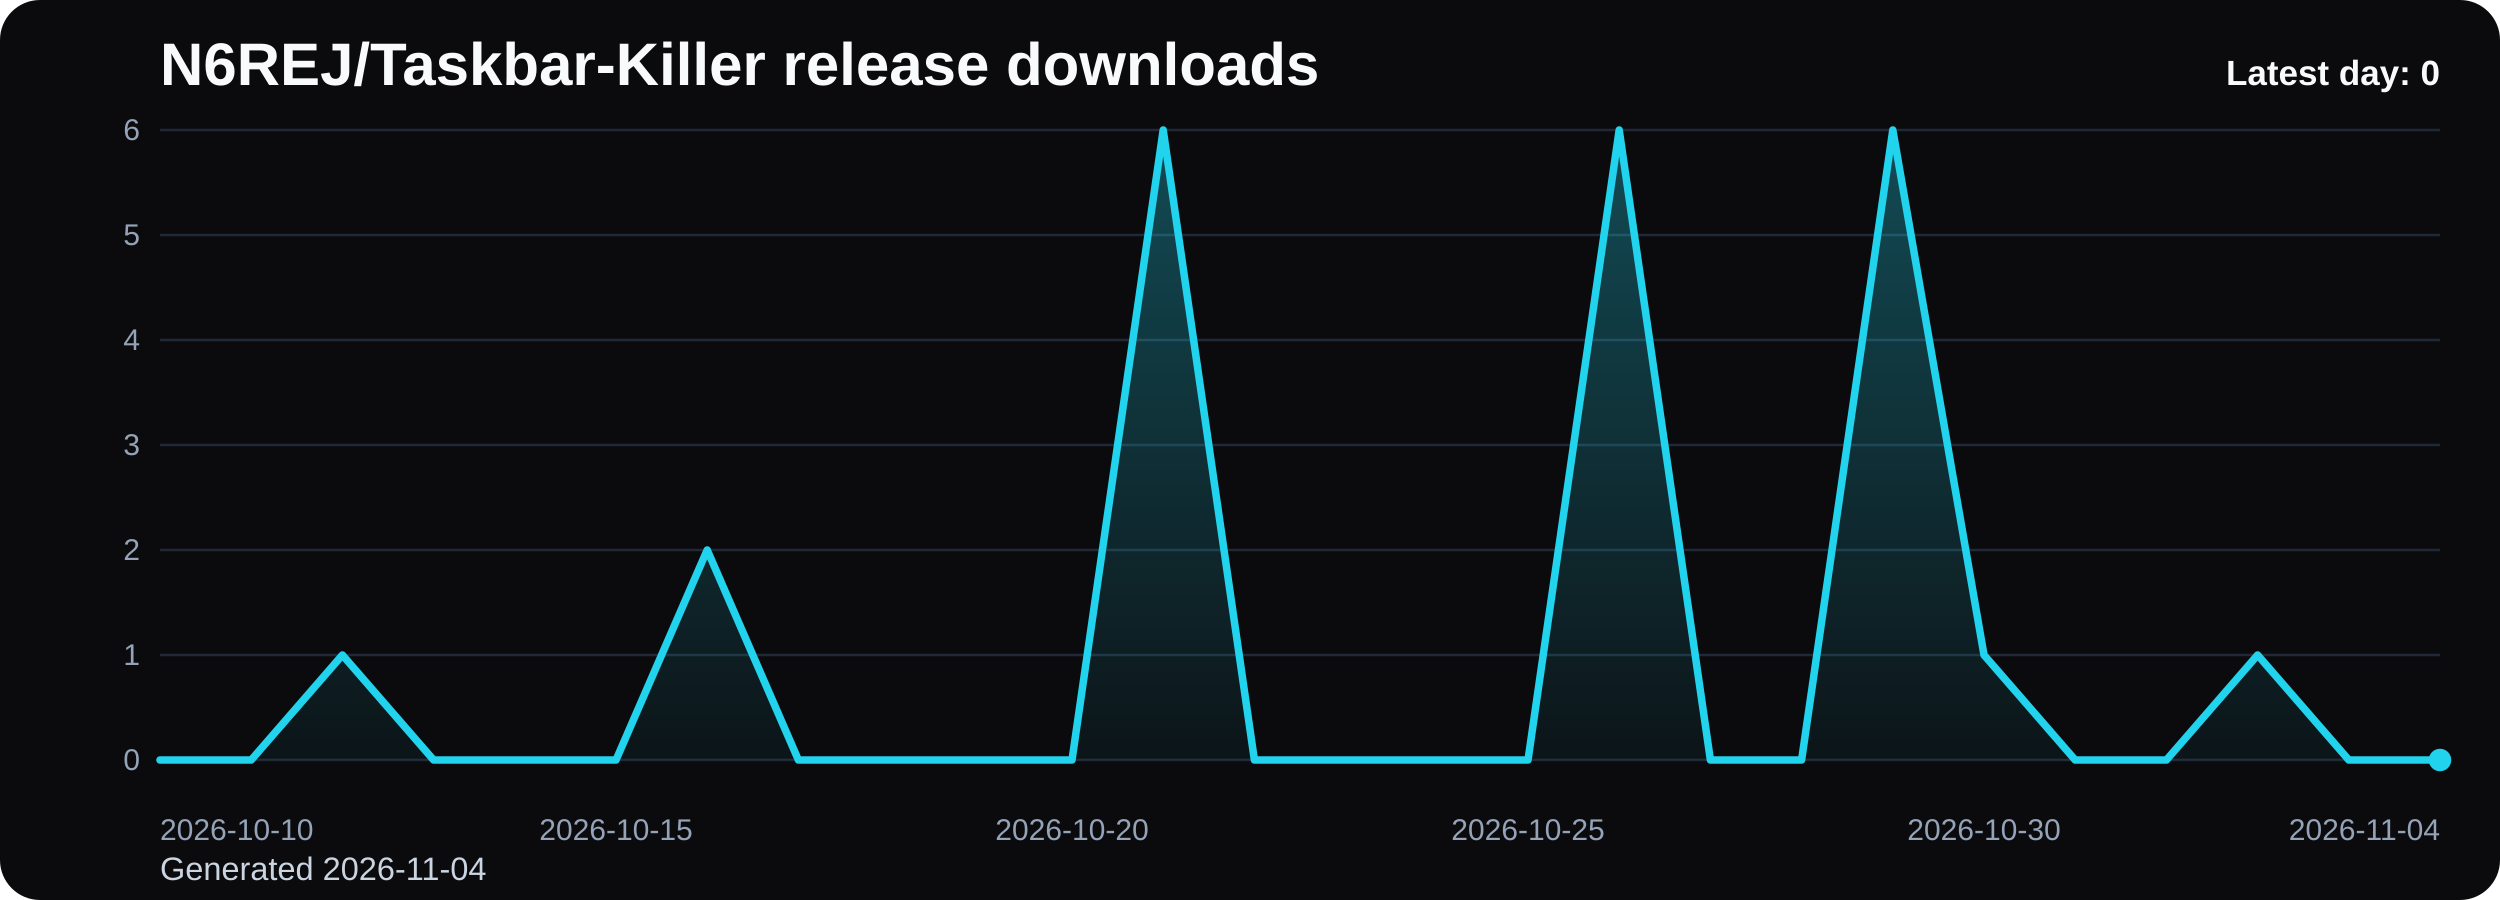
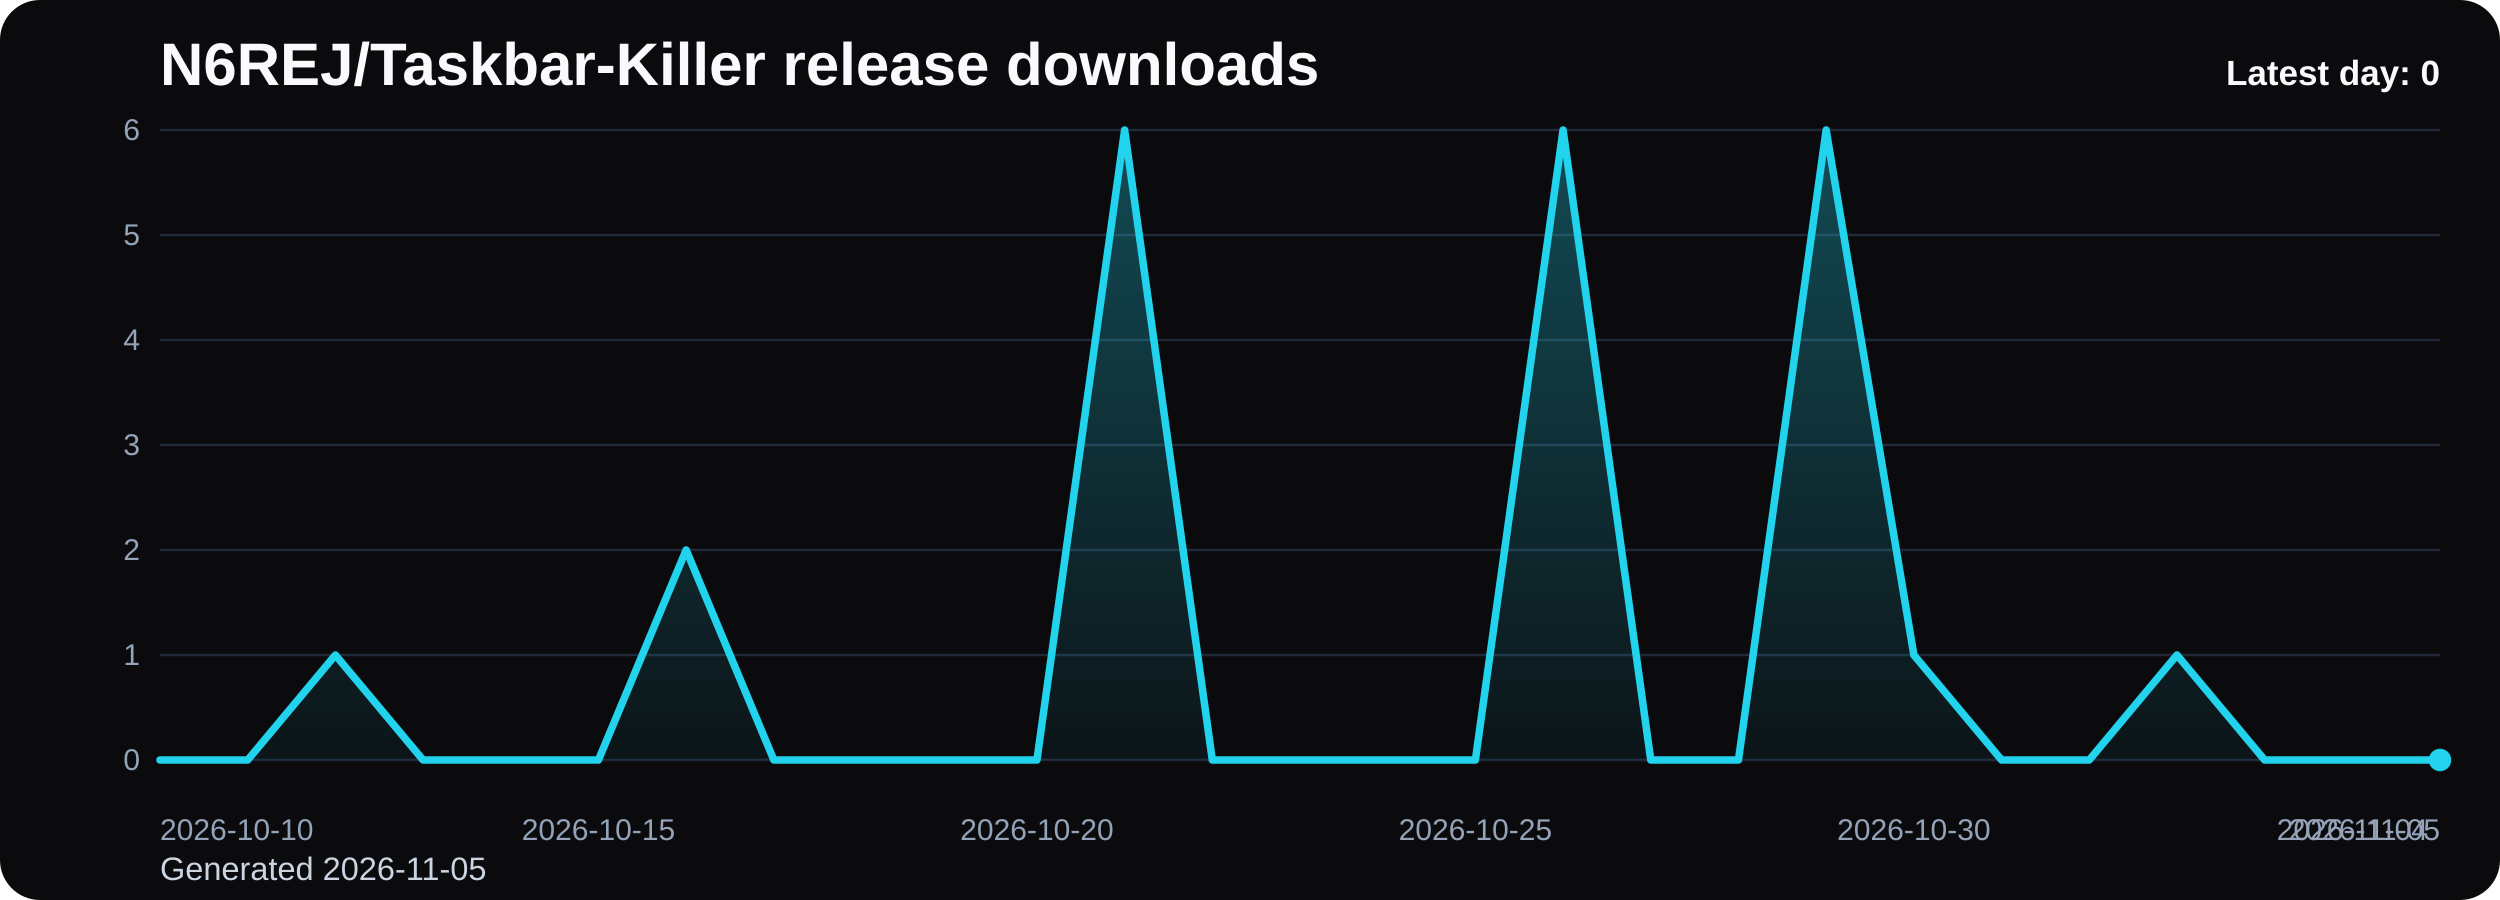
<svg xmlns="http://www.w3.org/2000/svg" viewBox="0 0 1000 360" role="img" aria-label="N6REJ/Taskbar-Killer release downloads chart">
  <defs>
    <linearGradient id="fill-daily-black" x1="0" y1="0" x2="0" y2="1">
      <stop offset="0%" stop-color="#22d3ee" stop-opacity="0.32" />
      <stop offset="100%" stop-color="#22d3ee" stop-opacity="0.05" />
    </linearGradient>
    <style>
      .bg { fill: #0b0b0d; }
      .title { font: 700 24px Arial, sans-serif; fill: #f8fafc; }
      .sub { font: 400 13px Arial, sans-serif; fill: #cbd5e1; }
      .grid { stroke: #1f2937; stroke-width: 1; }
      .axis { font: 400 12px Arial, sans-serif; fill: #94a3b8; }
      .line { fill: none; stroke: #22d3ee; stroke-width: 3; stroke-linecap: round; stroke-linejoin: round; }
      .dot { fill: #22d3ee; }
      .value { font: 600 11px Arial, sans-serif; fill: #cbd5e1; }
      .latest { font: 700 14px Arial, sans-serif; fill: #f8fafc; }
    </style>
  </defs>
  <rect class="bg" x="0" y="0" width="1000" height="360" rx="16" />
  <text class="title" x="64" y="34">N6REJ/Taskbar-Killer release downloads</text>
-   <text class="sub" x="64" y="352">Generated 2026-11-04</text>
+   <text class="sub" x="64" y="352">Generated 2026-11-05</text>
  <line x1="64" y1="52.00" x2="976" y2="52.00" class="grid" />
  <text x="56" y="56.00" text-anchor="end" class="axis">6</text>
  <line x1="64" y1="94.00" x2="976" y2="94.00" class="grid" />
  <text x="56" y="98.00" text-anchor="end" class="axis">5</text>
  <line x1="64" y1="136.00" x2="976" y2="136.00" class="grid" />
  <text x="56" y="140.00" text-anchor="end" class="axis">4</text>
  <line x1="64" y1="178.00" x2="976" y2="178.00" class="grid" />
  <text x="56" y="182.00" text-anchor="end" class="axis">3</text>
  <line x1="64" y1="220.00" x2="976" y2="220.00" class="grid" />
  <text x="56" y="224.00" text-anchor="end" class="axis">2</text>
  <line x1="64" y1="262.00" x2="976" y2="262.00" class="grid" />
  <text x="56" y="266.00" text-anchor="end" class="axis">1</text>
  <line x1="64" y1="304.00" x2="976" y2="304.00" class="grid" />
  <text x="56" y="308.00" text-anchor="end" class="axis">0</text>
-   <path d="M 64.00 304 L 64.00 304.00 L 100.48 304.00 L 136.96 262.00 L 173.44 304.00 L 209.92 304.00 L 246.40 304.00 L 282.88 220.00 L 319.36 304.00 L 355.84 304.00 L 392.32 304.00 L 428.80 304.00 L 465.28 52.00 L 501.76 304.00 L 538.24 304.00 L 574.72 304.00 L 611.20 304.00 L 647.68 52.00 L 684.16 304.00 L 720.64 304.00 L 757.12 52.00 L 793.60 262.00 L 830.08 304.00 L 866.56 304.00 L 903.04 262.00 L 939.52 304.00 L 976.00 304.00 L 976.00 304 Z" fill="url(#fill-daily-black)" />
-   <polyline class="line" points="64.00,304.00 100.48,304.00 136.96,262.00 173.44,304.00 209.92,304.00 246.40,304.00 282.88,220.00 319.36,304.00 355.84,304.00 392.32,304.00 428.80,304.00 465.28,52.00 501.76,304.00 538.24,304.00 574.72,304.00 611.20,304.00 647.68,52.00 684.16,304.00 720.64,304.00 757.12,52.00 793.60,262.00 830.08,304.00 866.56,304.00 903.04,262.00 939.52,304.00 976.00,304.00" />
+   <path d="M 64.00 304 L 64.00 304.00 L 99.08 304.00 L 134.15 262.00 L 169.23 304.00 L 204.31 304.00 L 239.38 304.00 L 274.46 220.00 L 309.54 304.00 L 344.62 304.00 L 379.69 304.00 L 414.77 304.00 L 449.85 52.00 L 484.92 304.00 L 520.00 304.00 L 555.08 304.00 L 590.15 304.00 L 625.23 52.00 L 660.31 304.00 L 695.38 304.00 L 730.46 52.00 L 765.54 262.00 L 800.62 304.00 L 835.69 304.00 L 870.77 262.00 L 905.85 304.00 L 940.92 304.00 L 976.00 304.00 L 976.00 304 Z" fill="url(#fill-daily-black)" />
+   <polyline class="line" points="64.00,304.00 99.08,304.00 134.15,262.00 169.23,304.00 204.31,304.00 239.38,304.00 274.46,220.00 309.54,304.00 344.62,304.00 379.69,304.00 414.77,304.00 449.85,52.00 484.92,304.00 520.00,304.00 555.08,304.00 590.15,304.00 625.23,52.00 660.31,304.00 695.38,304.00 730.46,52.00 765.54,262.00 800.62,304.00 835.69,304.00 870.77,262.00 905.85,304.00 940.92,304.00 976.00,304.00" />
  <circle class="dot" cx="976.00" cy="304.00" r="4.5" />
  <text class="axis" x="64.00" y="336" text-anchor="start">2026-10-10</text>
-   <text class="axis" x="246.40" y="336" text-anchor="middle">2026-10-15</text>
-   <text class="axis" x="428.80" y="336" text-anchor="middle">2026-10-20</text>
-   <text class="axis" x="611.20" y="336" text-anchor="middle">2026-10-25</text>
-   <text class="axis" x="793.60" y="336" text-anchor="middle">2026-10-30</text>
-   <text class="axis" x="976.00" y="336" text-anchor="end">2026-11-04</text>
+   <text class="axis" x="239.38" y="336" text-anchor="middle">2026-10-15</text>
+   <text class="axis" x="414.77" y="336" text-anchor="middle">2026-10-20</text>
+   <text class="axis" x="590.15" y="336" text-anchor="middle">2026-10-25</text>
+   <text class="axis" x="765.54" y="336" text-anchor="middle">2026-10-30</text>
+   <text class="axis" x="940.92" y="336" text-anchor="middle">2026-11-04</text>
+   <text class="axis" x="976.00" y="336" text-anchor="end">2026-11-05</text>
  <text class="latest" x="976" y="34" text-anchor="end">Latest day: 0</text>
</svg>
